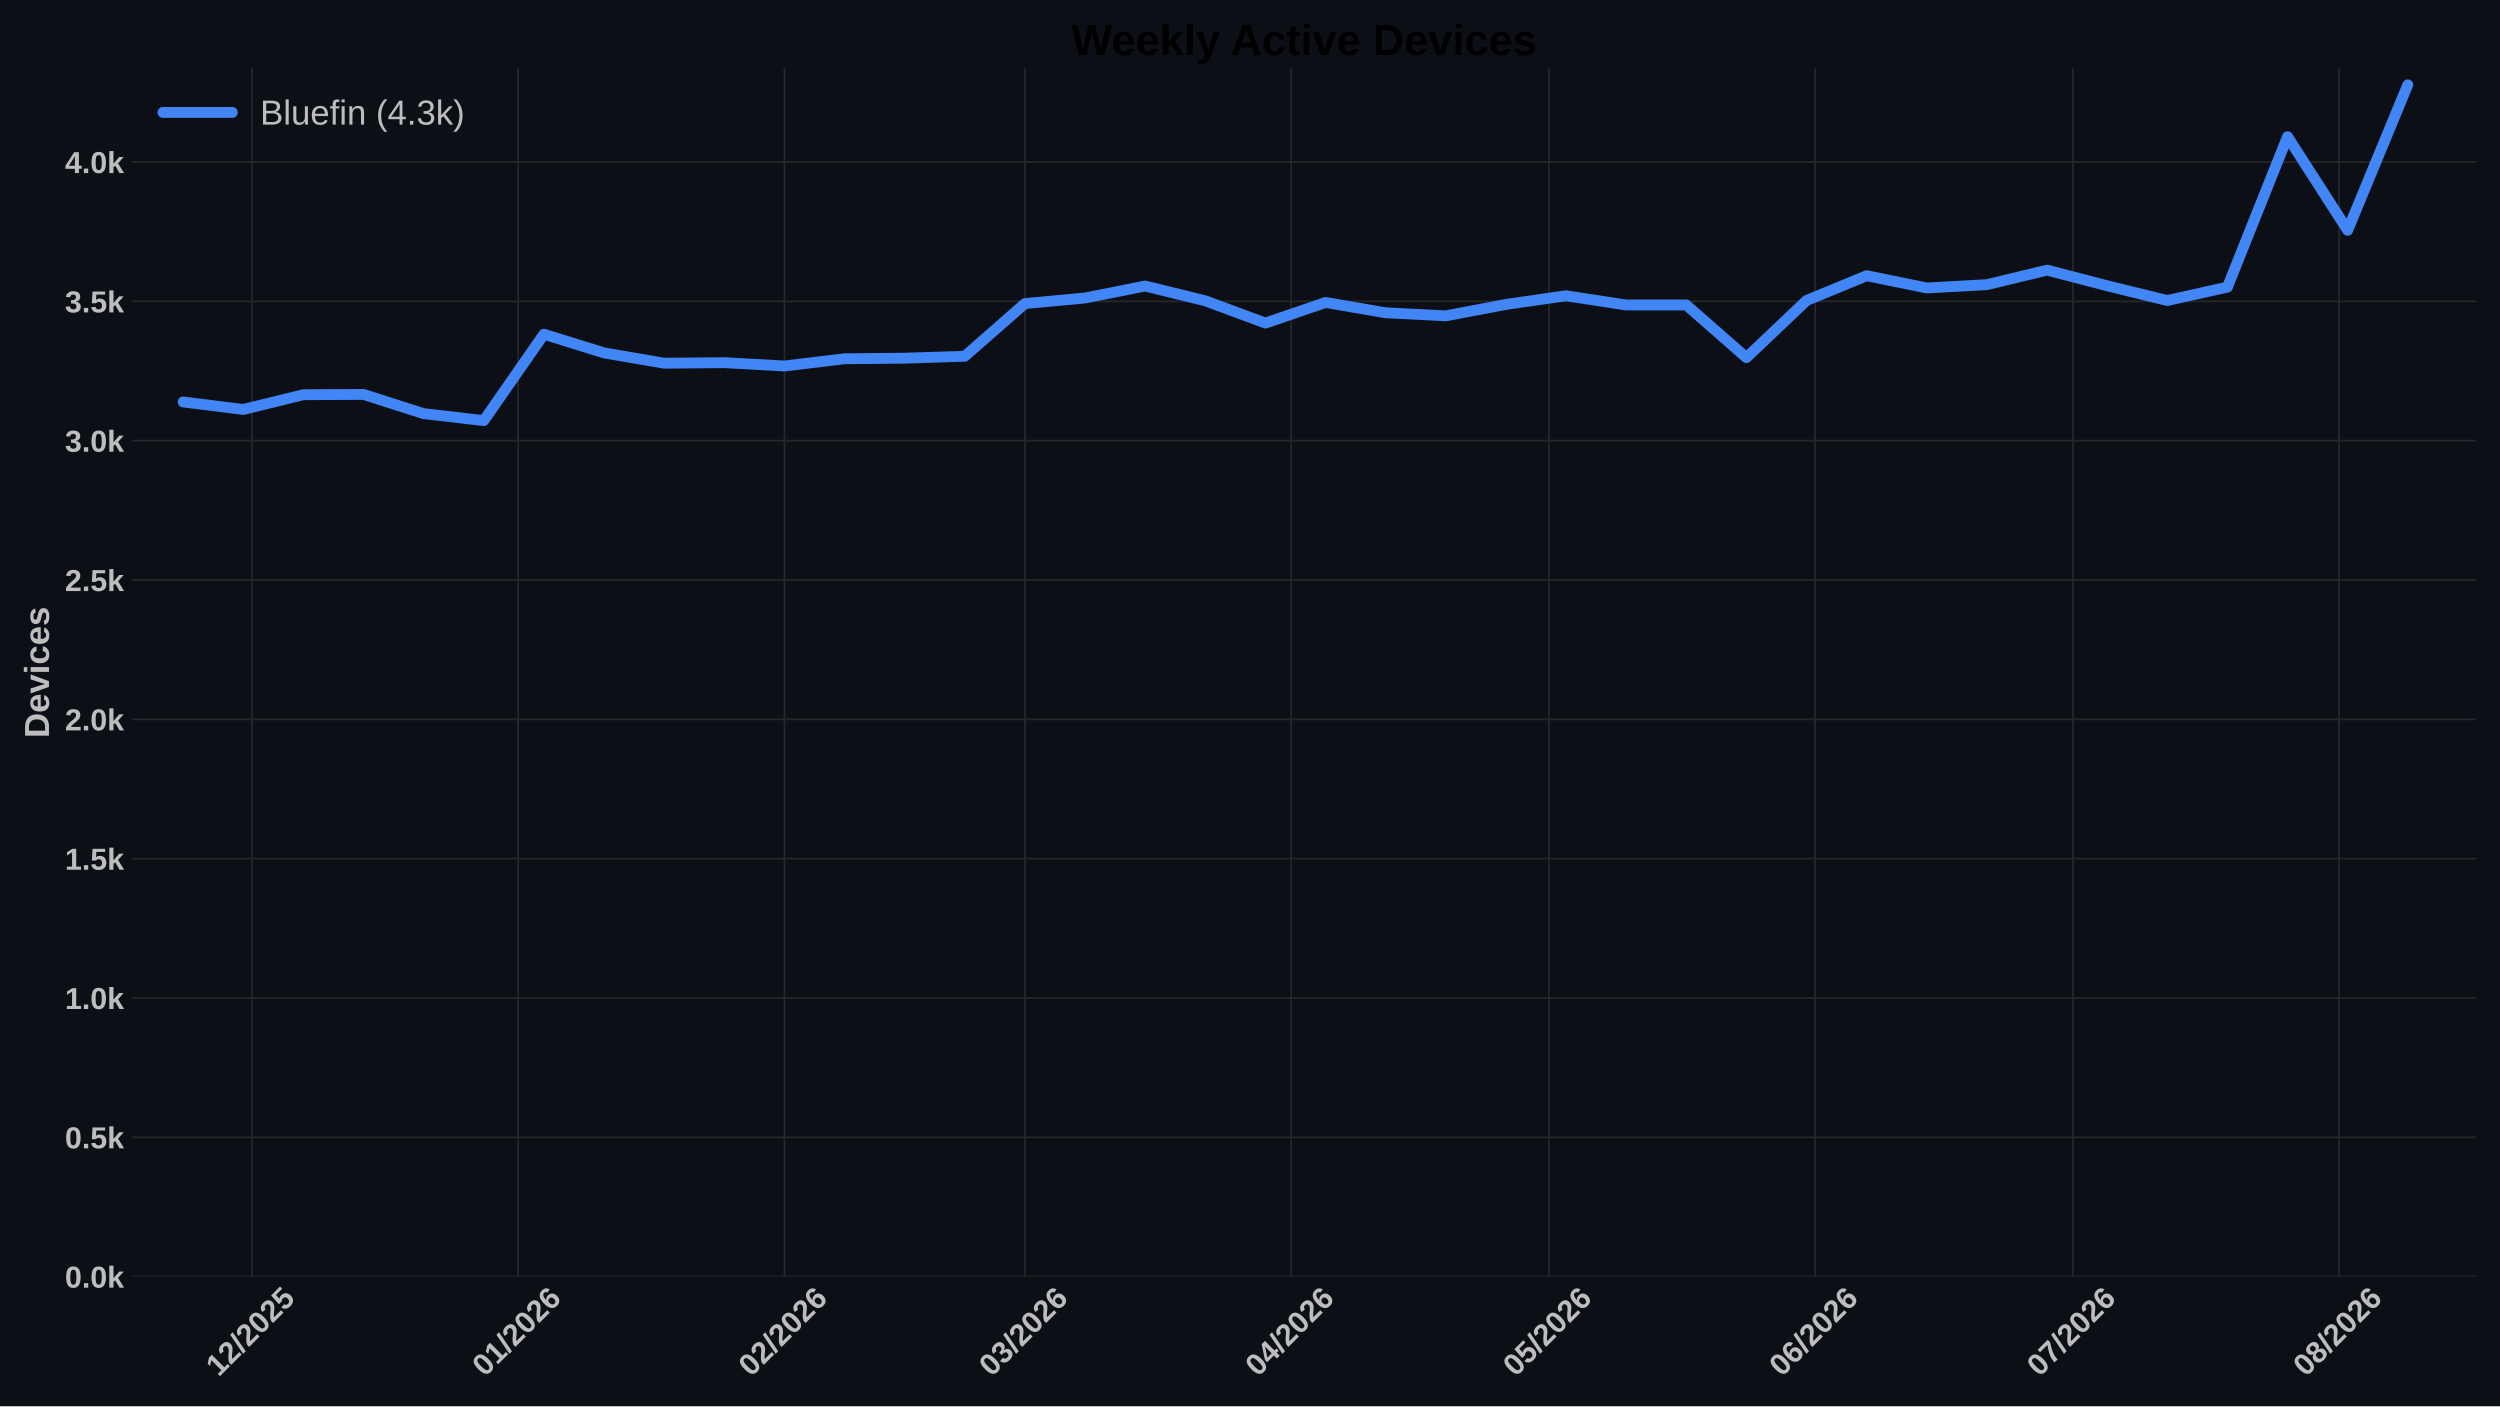
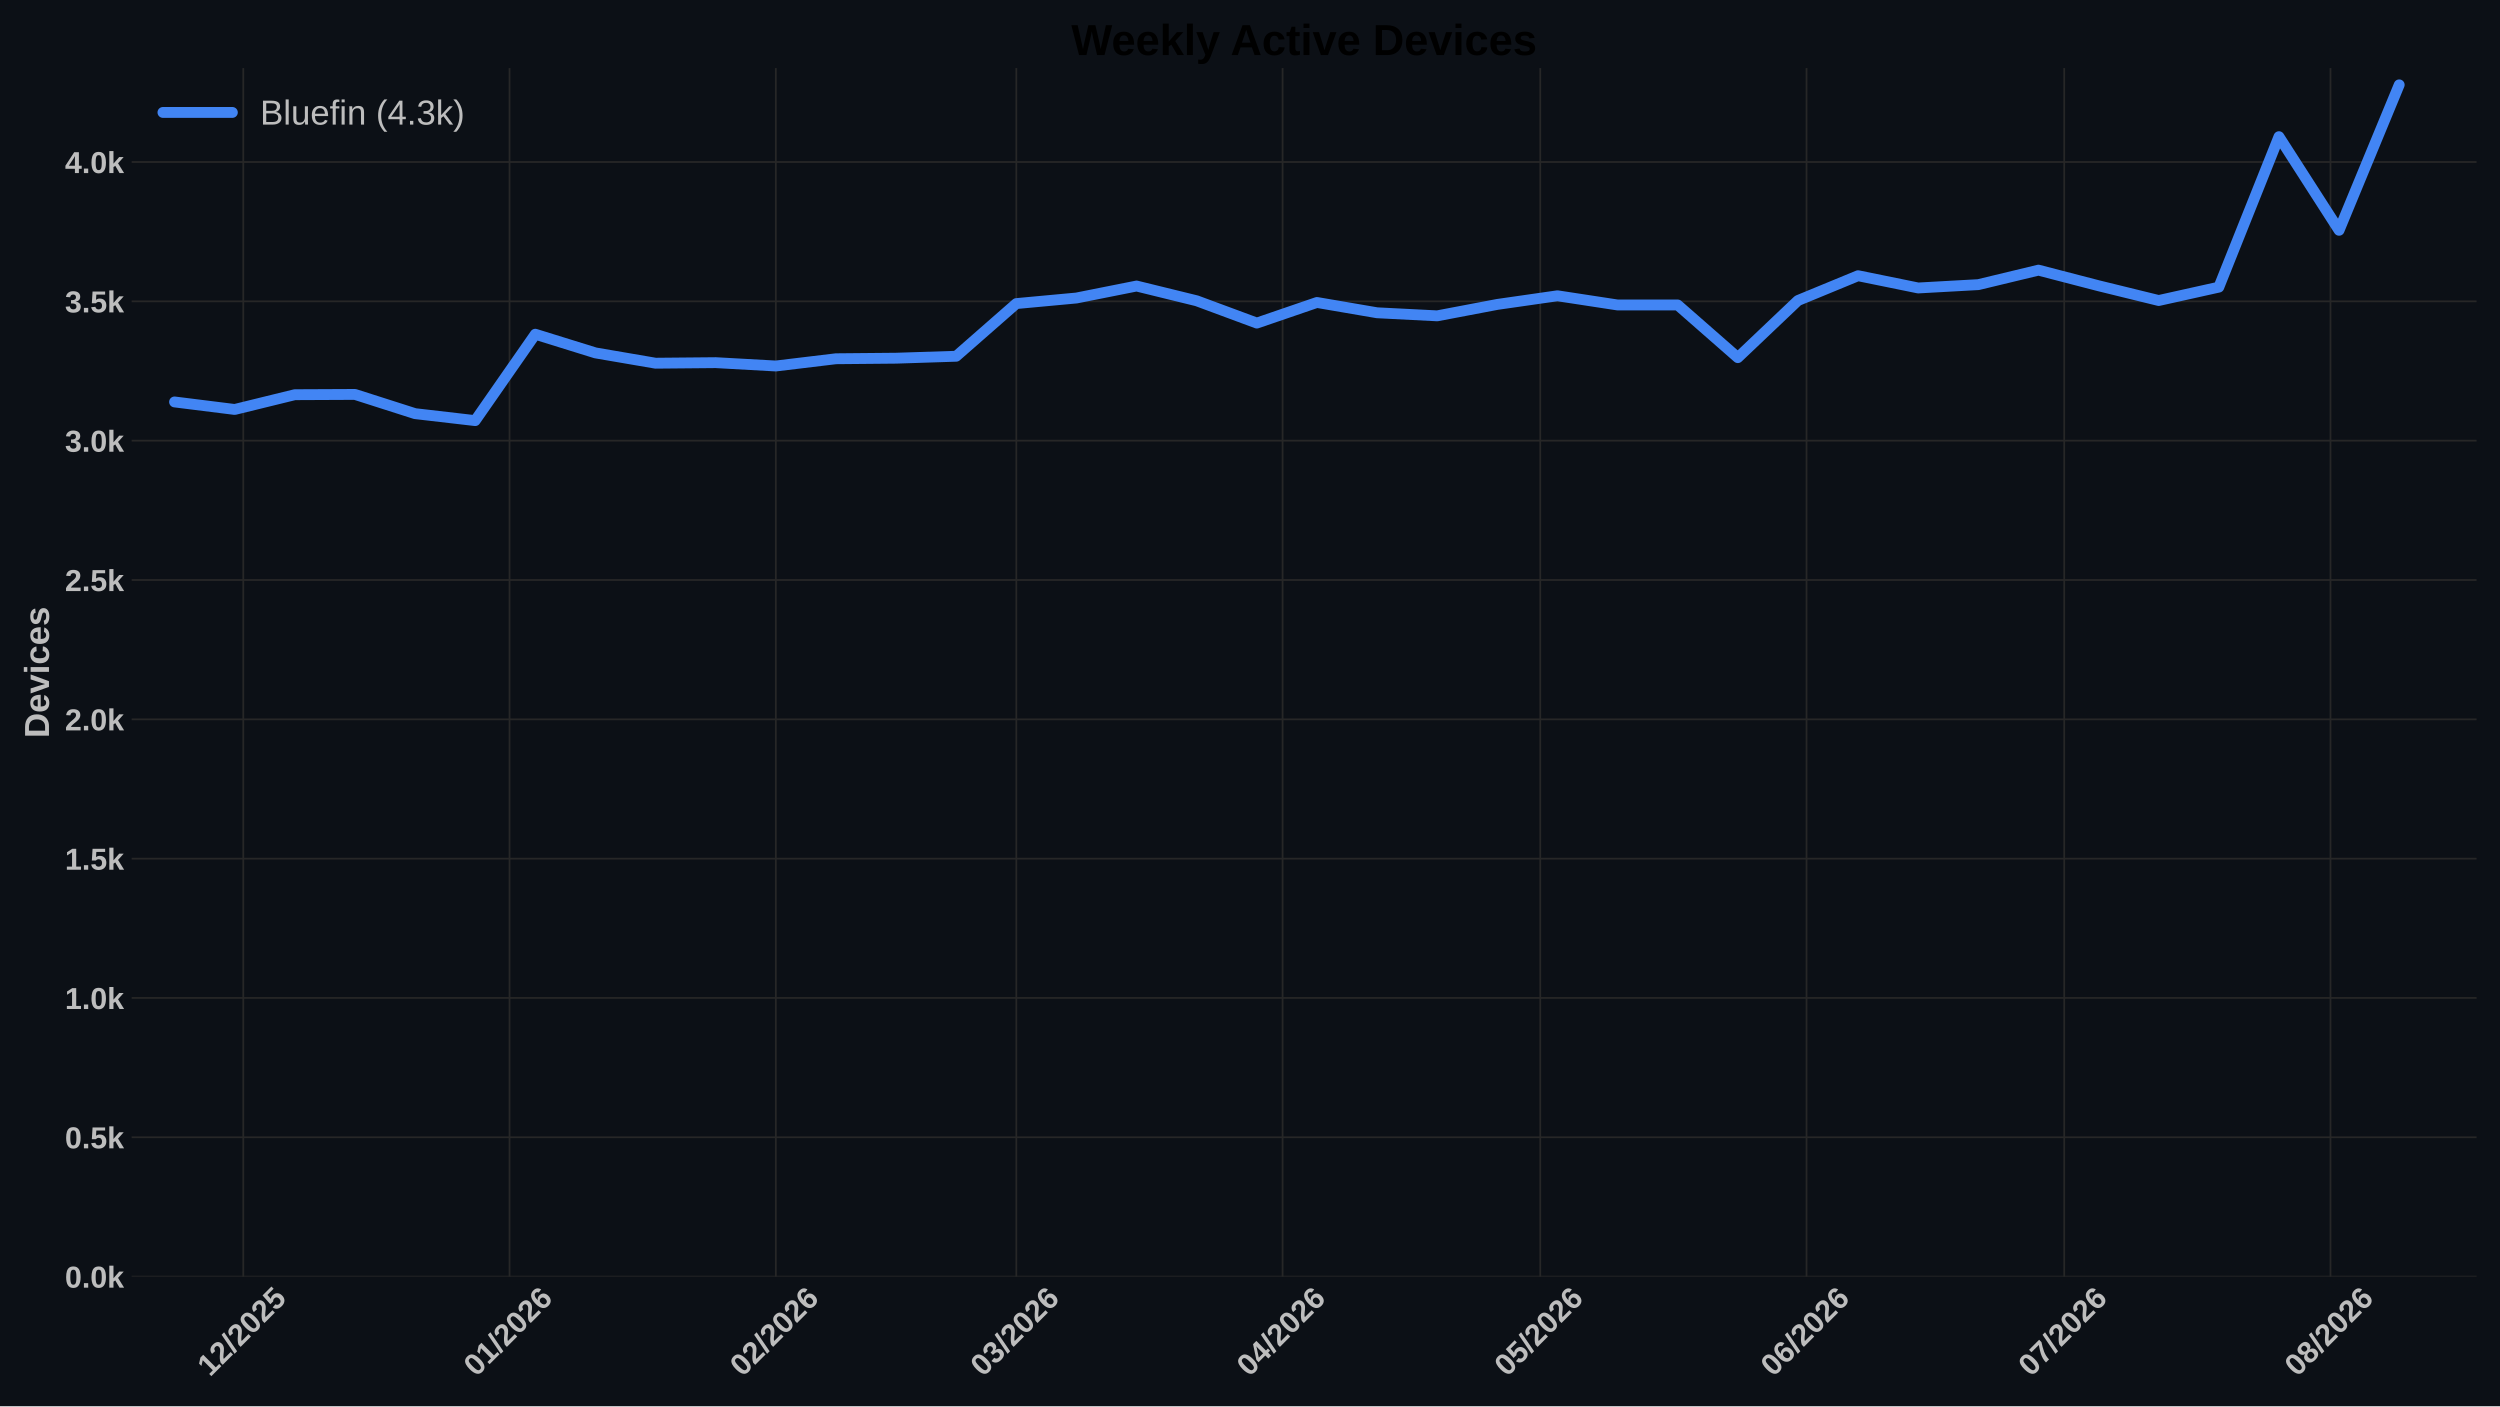
<svg xmlns="http://www.w3.org/2000/svg" xmlns:xlink="http://www.w3.org/1999/xlink" width="1152pt" height="648pt" viewBox="0 0 1152 648" version="1.1">
  <defs>
    <style type="text/css">*{stroke-linejoin: round; stroke-linecap: butt}</style>
  </defs>
  <g id="figure_1">
    <g id="patch_1">
      <path d="M 0 648  L 1152 648  L 1152 0  L 0 0  z " style="fill: #0c1016" />
    </g>
    <g id="axes_1">
      <g id="patch_2">
        <path d="M 60.676 588.262  L 1141.2 588.262  L 1141.2 31.361  L 60.676 31.361  z " style="fill: #0c1016" />
      </g>
      <g id="matplotlib.axis_1">
        <g id="xtick_1">
          <g id="line2d_1">
-             <path d="M 116.061 588.262  L 116.061 31.361  " clip-path="url(#p7fddb949e4)" style="fill: none; stroke: #272727; stroke-width: 0.8; stroke-linecap: round" />
+             <path d="M 112.103 588.262  L 112.103 31.361  " clip-path="url(#p2f648b5966)" style="fill: none; stroke: #272727; stroke-width: 0.8; stroke-linecap: round" />
          </g>
          <g id="line2d_2" />
          <g id="text_1">
-             <g style="fill: #bdbdbd" transform="translate(100.7324 634.7498) rotate(-45) scale(0.14 -0.14)">
+             <g style="fill: #bdbdbd" transform="translate(96.77475 634.7498) rotate(-45) scale(0.14 -0.14)">
              <defs>
                <path id="LiberationSans-Bold-14" d="M 403 0  L 403 653  L 1494 653  L 1494 3656  L 438 2997  L 438 3688  L 1541 4403  L 2372 4403  L 2372 653  L 3381 653  L 3381 0  L 403 0  z " transform="scale(0.015625)" />
                <path id="LiberationSans-Bold-15" d="M 222 0  L 222 609  Q 394 988 711 1347  Q 1028 1706 1509 2097  Q 1972 2472 2158 2715  Q 2344 2959 2344 3194  Q 2344 3769 1766 3769  Q 1484 3769 1336 3617  Q 1188 3466 1144 3163  L 259 3213  Q 334 3825 717 4147  Q 1100 4469 1759 4469  Q 2472 4469 2853 4144  Q 3234 3819 3234 3231  Q 3234 2922 3112 2672  Q 2991 2422 2800 2211  Q 2609 2000 2376 1815  Q 2144 1631 1925 1456  Q 1706 1281 1526 1103  Q 1347 925 1259 722  L 3303 722  L 3303 0  L 222 0  z " transform="scale(0.015625)" />
                <path id="LiberationSans-Bold-12" d="M 63 -128  L 972 4638  L 1716 4638  L 822 -128  L 63 -128  z " transform="scale(0.015625)" />
                <path id="LiberationSans-Bold-13" d="M 3297 2203  Q 3297 1088 2914 512  Q 2531 -63 1766 -63  Q 253 -63 253 2203  Q 253 2994 418 3494  Q 584 3994 915 4231  Q 1247 4469 1791 4469  Q 2572 4469 2934 3903  Q 3297 3338 3297 2203  z M 2416 2203  Q 2416 2813 2356 3150  Q 2297 3488 2165 3634  Q 2034 3781 1784 3781  Q 1519 3781 1383 3632  Q 1247 3484 1189 3148  Q 1131 2813 1131 2203  Q 1131 1600 1192 1261  Q 1253 922 1386 775  Q 1519 628 1772 628  Q 2022 628 2158 783  Q 2294 938 2355 1278  Q 2416 1619 2416 2203  z " transform="scale(0.015625)" />
                <path id="LiberationSans-Bold-18" d="M 3381 1466  Q 3381 766 2945 351  Q 2509 -63 1750 -63  Q 1088 -63 689 235  Q 291 534 197 1100  L 1075 1172  Q 1144 891 1319 762  Q 1494 634 1759 634  Q 2088 634 2283 843  Q 2478 1053 2478 1447  Q 2478 1794 2293 2001  Q 2109 2209 1778 2209  Q 1413 2209 1181 1925  L 325 1925  L 478 4403  L 3125 4403  L 3125 3750  L 1275 3750  L 1203 2638  Q 1522 2919 2000 2919  Q 2628 2919 3004 2528  Q 3381 2138 3381 1466  z " transform="scale(0.015625)" />
              </defs>
              <use xlink:href="#LiberationSans-Bold-14" />
              <use xlink:href="#LiberationSans-Bold-15" transform="translate(55.60938 0)" />
              <use xlink:href="#LiberationSans-Bold-12" transform="translate(111.2188 0)" />
              <use xlink:href="#LiberationSans-Bold-15" transform="translate(139 0)" />
              <use xlink:href="#LiberationSans-Bold-13" transform="translate(194.6094 0)" />
              <use xlink:href="#LiberationSans-Bold-15" transform="translate(250.2188 0)" />
              <use xlink:href="#LiberationSans-Bold-18" transform="translate(305.8281 0)" />
            </g>
          </g>
        </g>
        <g id="xtick_2">
          <g id="line2d_3">
-             <path d="M 238.758 588.262  L 238.758 31.361  " clip-path="url(#p7fddb949e4)" style="fill: none; stroke: #272727; stroke-width: 0.8; stroke-linecap: round" />
+             <path d="M 234.8 588.262  L 234.8 31.361  " clip-path="url(#p2f648b5966)" style="fill: none; stroke: #272727; stroke-width: 0.8; stroke-linecap: round" />
          </g>
          <g id="line2d_4" />
          <g id="text_2">
-             <g style="fill: #bdbdbd" transform="translate(223.4293 634.7498) rotate(-45) scale(0.14 -0.14)">
+             <g style="fill: #bdbdbd" transform="translate(219.4717 634.7498) rotate(-45) scale(0.14 -0.14)">
              <defs>
                <path id="LiberationSans-Bold-19" d="M 3328 1441  Q 3328 738 2934 337  Q 2541 -63 1847 -63  Q 1069 -63 651 482  Q 234 1028 234 2100  Q 234 3278 657 3873  Q 1081 4469 1869 4469  Q 2428 4469 2751 4222  Q 3075 3975 3209 3456  L 2381 3341  Q 2263 3775 1850 3775  Q 1497 3775 1295 3422  Q 1094 3069 1094 2350  Q 1234 2584 1484 2709  Q 1734 2834 2050 2834  Q 2641 2834 2984 2459  Q 3328 2084 3328 1441  z M 2447 1416  Q 2447 1791 2273 1989  Q 2100 2188 1797 2188  Q 1506 2188 1331 2002  Q 1156 1816 1156 1509  Q 1156 1125 1339 873  Q 1522 622 1819 622  Q 2116 622 2281 833  Q 2447 1044 2447 1416  z " transform="scale(0.015625)" />
              </defs>
              <use xlink:href="#LiberationSans-Bold-13" />
              <use xlink:href="#LiberationSans-Bold-14" transform="translate(55.60938 0)" />
              <use xlink:href="#LiberationSans-Bold-12" transform="translate(111.2188 0)" />
              <use xlink:href="#LiberationSans-Bold-15" transform="translate(139 0)" />
              <use xlink:href="#LiberationSans-Bold-13" transform="translate(194.6094 0)" />
              <use xlink:href="#LiberationSans-Bold-15" transform="translate(250.2188 0)" />
              <use xlink:href="#LiberationSans-Bold-19" transform="translate(305.8281 0)" />
            </g>
          </g>
        </g>
        <g id="xtick_3">
          <g id="line2d_5">
-             <path d="M 361.455 588.262  L 361.455 31.361  " clip-path="url(#p7fddb949e4)" style="fill: none; stroke: #272727; stroke-width: 0.8; stroke-linecap: round" />
+             <path d="M 357.497 588.262  L 357.497 31.361  " clip-path="url(#p2f648b5966)" style="fill: none; stroke: #272727; stroke-width: 0.8; stroke-linecap: round" />
          </g>
          <g id="line2d_6" />
          <g id="text_3">
-             <g style="fill: #bdbdbd" transform="translate(346.1262 634.7498) rotate(-45) scale(0.14 -0.14)">
+             <g style="fill: #bdbdbd" transform="translate(342.1686 634.7498) rotate(-45) scale(0.14 -0.14)">
              <use xlink:href="#LiberationSans-Bold-13" />
              <use xlink:href="#LiberationSans-Bold-15" transform="translate(55.60938 0)" />
              <use xlink:href="#LiberationSans-Bold-12" transform="translate(111.2188 0)" />
              <use xlink:href="#LiberationSans-Bold-15" transform="translate(139 0)" />
              <use xlink:href="#LiberationSans-Bold-13" transform="translate(194.6094 0)" />
              <use xlink:href="#LiberationSans-Bold-15" transform="translate(250.2188 0)" />
              <use xlink:href="#LiberationSans-Bold-19" transform="translate(305.8281 0)" />
            </g>
          </g>
        </g>
        <g id="xtick_4">
          <g id="line2d_7">
-             <path d="M 472.278 588.262  L 472.278 31.361  " clip-path="url(#p7fddb949e4)" style="fill: none; stroke: #272727; stroke-width: 0.8; stroke-linecap: round" />
+             <path d="M 468.32 588.262  L 468.32 31.361  " clip-path="url(#p2f648b5966)" style="fill: none; stroke: #272727; stroke-width: 0.8; stroke-linecap: round" />
          </g>
          <g id="line2d_8" />
          <g id="text_4">
-             <g style="fill: #bdbdbd" transform="translate(456.9492 634.7498) rotate(-45) scale(0.14 -0.14)">
+             <g style="fill: #bdbdbd" transform="translate(452.9916 634.7498) rotate(-45) scale(0.14 -0.14)">
              <defs>
                <path id="LiberationSans-Bold-16" d="M 3328 1222  Q 3328 603 2922 265  Q 2516 -72 1766 -72  Q 1056 -72 637 254  Q 219 581 147 1197  L 1041 1275  Q 1125 641 1763 641  Q 2078 641 2253 797  Q 2428 953 2428 1275  Q 2428 1569 2215 1725  Q 2003 1881 1584 1881  L 1278 1881  L 1278 2591  L 1566 2591  Q 1944 2591 2134 2745  Q 2325 2900 2325 3188  Q 2325 3459 2173 3614  Q 2022 3769 1731 3769  Q 1459 3769 1292 3619  Q 1125 3469 1100 3194  L 222 3256  Q 291 3825 694 4147  Q 1097 4469 1747 4469  Q 2438 4469 2827 4158  Q 3216 3847 3216 3297  Q 3216 2884 2973 2618  Q 2731 2353 2275 2266  L 2275 2253  Q 2781 2194 3054 1920  Q 3328 1647 3328 1222  z " transform="scale(0.015625)" />
              </defs>
              <use xlink:href="#LiberationSans-Bold-13" />
              <use xlink:href="#LiberationSans-Bold-16" transform="translate(55.60938 0)" />
              <use xlink:href="#LiberationSans-Bold-12" transform="translate(111.2188 0)" />
              <use xlink:href="#LiberationSans-Bold-15" transform="translate(139 0)" />
              <use xlink:href="#LiberationSans-Bold-13" transform="translate(194.6094 0)" />
              <use xlink:href="#LiberationSans-Bold-15" transform="translate(250.2188 0)" />
              <use xlink:href="#LiberationSans-Bold-19" transform="translate(305.8281 0)" />
            </g>
          </g>
        </g>
        <g id="xtick_5">
          <g id="line2d_9">
-             <path d="M 594.975 588.262  L 594.975 31.361  " clip-path="url(#p7fddb949e4)" style="fill: none; stroke: #272727; stroke-width: 0.8; stroke-linecap: round" />
+             <path d="M 591.017 588.262  L 591.017 31.361  " clip-path="url(#p2f648b5966)" style="fill: none; stroke: #272727; stroke-width: 0.8; stroke-linecap: round" />
          </g>
          <g id="line2d_10" />
          <g id="text_5">
-             <g style="fill: #bdbdbd" transform="translate(579.6462 634.7498) rotate(-45) scale(0.14 -0.14)">
+             <g style="fill: #bdbdbd" transform="translate(575.6885 634.7498) rotate(-45) scale(0.14 -0.14)">
              <defs>
                <path id="LiberationSans-Bold-17" d="M 2938 897  L 2938 0  L 2100 0  L 2100 897  L 97 897  L 97 1556  L 1956 4403  L 2938 4403  L 2938 1550  L 3525 1550  L 3525 897  L 2938 897  z M 2100 2991  Q 2100 3159 2111 3356  Q 2122 3553 2128 3609  Q 2047 3434 1834 3103  L 813 1550  L 2100 1550  L 2100 2991  z " transform="scale(0.015625)" />
              </defs>
              <use xlink:href="#LiberationSans-Bold-13" />
              <use xlink:href="#LiberationSans-Bold-17" transform="translate(55.60938 0)" />
              <use xlink:href="#LiberationSans-Bold-12" transform="translate(111.2188 0)" />
              <use xlink:href="#LiberationSans-Bold-15" transform="translate(139 0)" />
              <use xlink:href="#LiberationSans-Bold-13" transform="translate(194.6094 0)" />
              <use xlink:href="#LiberationSans-Bold-15" transform="translate(250.2188 0)" />
              <use xlink:href="#LiberationSans-Bold-19" transform="translate(305.8281 0)" />
            </g>
          </g>
        </g>
        <g id="xtick_6">
          <g id="line2d_11">
-             <path d="M 713.713 588.262  L 713.713 31.361  " clip-path="url(#p7fddb949e4)" style="fill: none; stroke: #272727; stroke-width: 0.8; stroke-linecap: round" />
+             <path d="M 709.756 588.262  L 709.756 31.361  " clip-path="url(#p2f648b5966)" style="fill: none; stroke: #272727; stroke-width: 0.8; stroke-linecap: round" />
          </g>
          <g id="line2d_12" />
          <g id="text_6">
-             <g style="fill: #bdbdbd" transform="translate(698.3851 634.7498) rotate(-45) scale(0.14 -0.14)">
+             <g style="fill: #bdbdbd" transform="translate(694.4274 634.7498) rotate(-45) scale(0.14 -0.14)">
              <use xlink:href="#LiberationSans-Bold-13" />
              <use xlink:href="#LiberationSans-Bold-18" transform="translate(55.60938 0)" />
              <use xlink:href="#LiberationSans-Bold-12" transform="translate(111.2188 0)" />
              <use xlink:href="#LiberationSans-Bold-15" transform="translate(139 0)" />
              <use xlink:href="#LiberationSans-Bold-13" transform="translate(194.6094 0)" />
              <use xlink:href="#LiberationSans-Bold-15" transform="translate(250.2188 0)" />
              <use xlink:href="#LiberationSans-Bold-19" transform="translate(305.8281 0)" />
            </g>
          </g>
        </g>
        <g id="xtick_7">
          <g id="line2d_13">
-             <path d="M 836.41 588.262  L 836.41 31.361  " clip-path="url(#p7fddb949e4)" style="fill: none; stroke: #272727; stroke-width: 0.8; stroke-linecap: round" />
+             <path d="M 832.453 588.262  L 832.453 31.361  " clip-path="url(#p2f648b5966)" style="fill: none; stroke: #272727; stroke-width: 0.8; stroke-linecap: round" />
          </g>
          <g id="line2d_14" />
          <g id="text_7">
-             <g style="fill: #bdbdbd" transform="translate(821.082 634.7498) rotate(-45) scale(0.14 -0.14)">
+             <g style="fill: #bdbdbd" transform="translate(817.1243 634.7498) rotate(-45) scale(0.14 -0.14)">
              <use xlink:href="#LiberationSans-Bold-13" />
              <use xlink:href="#LiberationSans-Bold-19" transform="translate(55.60938 0)" />
              <use xlink:href="#LiberationSans-Bold-12" transform="translate(111.2188 0)" />
              <use xlink:href="#LiberationSans-Bold-15" transform="translate(139 0)" />
              <use xlink:href="#LiberationSans-Bold-13" transform="translate(194.6094 0)" />
              <use xlink:href="#LiberationSans-Bold-15" transform="translate(250.2188 0)" />
              <use xlink:href="#LiberationSans-Bold-19" transform="translate(305.8281 0)" />
            </g>
          </g>
        </g>
        <g id="xtick_8">
          <g id="line2d_15">
-             <path d="M 955.149 588.262  L 955.149 31.361  " clip-path="url(#p7fddb949e4)" style="fill: none; stroke: #272727; stroke-width: 0.8; stroke-linecap: round" />
+             <path d="M 951.192 588.262  L 951.192 31.361  " clip-path="url(#p2f648b5966)" style="fill: none; stroke: #272727; stroke-width: 0.8; stroke-linecap: round" />
          </g>
          <g id="line2d_16" />
          <g id="text_8">
-             <g style="fill: #bdbdbd" transform="translate(939.8209 634.7498) rotate(-45) scale(0.14 -0.14)">
+             <g style="fill: #bdbdbd" transform="translate(935.8633 634.7498) rotate(-45) scale(0.14 -0.14)">
              <defs>
                <path id="LiberationSans-Bold-1a" d="M 3278 3706  Q 2981 3238 2717 2797  Q 2453 2356 2256 1911  Q 2059 1466 1945 995  Q 1831 525 1831 0  L 916 0  Q 916 550 1059 1064  Q 1203 1578 1475 2111  Q 1747 2644 2463 3681  L 275 3681  L 275 4403  L 3278 4403  L 3278 3706  z " transform="scale(0.015625)" />
              </defs>
              <use xlink:href="#LiberationSans-Bold-13" />
              <use xlink:href="#LiberationSans-Bold-1a" transform="translate(55.60938 0)" />
              <use xlink:href="#LiberationSans-Bold-12" transform="translate(111.2188 0)" />
              <use xlink:href="#LiberationSans-Bold-15" transform="translate(139 0)" />
              <use xlink:href="#LiberationSans-Bold-13" transform="translate(194.6094 0)" />
              <use xlink:href="#LiberationSans-Bold-15" transform="translate(250.2188 0)" />
              <use xlink:href="#LiberationSans-Bold-19" transform="translate(305.8281 0)" />
            </g>
          </g>
        </g>
        <g id="xtick_9">
          <g id="line2d_17">
-             <path d="M 1077.846 588.262  L 1077.846 31.361  " clip-path="url(#p7fddb949e4)" style="fill: none; stroke: #272727; stroke-width: 0.8; stroke-linecap: round" />
+             <path d="M 1073.889 588.262  L 1073.889 31.361  " clip-path="url(#p2f648b5966)" style="fill: none; stroke: #272727; stroke-width: 0.8; stroke-linecap: round" />
          </g>
          <g id="line2d_18" />
          <g id="text_9">
-             <g style="fill: #bdbdbd" transform="translate(1062.518 634.7498) rotate(-45) scale(0.14 -0.14)">
+             <g style="fill: #bdbdbd" transform="translate(1058.56 634.7498) rotate(-45) scale(0.14 -0.14)">
              <defs>
                <path id="LiberationSans-Bold-1b" d="M 3363 1241  Q 3363 622 2953 279  Q 2544 -63 1784 -63  Q 1031 -63 617 278  Q 203 619 203 1234  Q 203 1656 447 1945  Q 691 2234 1100 2303  L 1100 2316  Q 744 2394 525 2669  Q 306 2944 306 3303  Q 306 3844 689 4156  Q 1072 4469 1772 4469  Q 2488 4469 2870 4164  Q 3253 3859 3253 3297  Q 3253 2938 3036 2666  Q 2819 2394 2453 2322  L 2453 2309  Q 2878 2241 3120 1961  Q 3363 1681 3363 1241  z M 2350 3250  Q 2350 3563 2206 3708  Q 2063 3853 1772 3853  Q 1203 3853 1203 3250  Q 1203 2619 1778 2619  Q 2066 2619 2208 2766  Q 2350 2913 2350 3250  z M 2453 1313  Q 2453 2003 1766 2003  Q 1447 2003 1276 1822  Q 1106 1641 1106 1300  Q 1106 913 1275 734  Q 1444 556 1791 556  Q 2131 556 2292 734  Q 2453 913 2453 1313  z " transform="scale(0.015625)" />
              </defs>
              <use xlink:href="#LiberationSans-Bold-13" />
              <use xlink:href="#LiberationSans-Bold-1b" transform="translate(55.60938 0)" />
              <use xlink:href="#LiberationSans-Bold-12" transform="translate(111.2188 0)" />
              <use xlink:href="#LiberationSans-Bold-15" transform="translate(139 0)" />
              <use xlink:href="#LiberationSans-Bold-13" transform="translate(194.6094 0)" />
              <use xlink:href="#LiberationSans-Bold-15" transform="translate(250.2188 0)" />
              <use xlink:href="#LiberationSans-Bold-19" transform="translate(305.8281 0)" />
            </g>
          </g>
        </g>
      </g>
      <g id="matplotlib.axis_2">
        <g id="ytick_1">
          <g id="line2d_19">
-             <path d="M 60.676 588.262  L 1141.2 588.262  " clip-path="url(#p7fddb949e4)" style="fill: none; stroke: #272727; stroke-width: 0.8; stroke-linecap: round" />
+             <path d="M 60.676 588.262  L 1141.2 588.262  " clip-path="url(#p2f648b5966)" style="fill: none; stroke: #272727; stroke-width: 0.8; stroke-linecap: round" />
          </g>
          <g id="line2d_20" />
          <g id="text_10">
            <g style="fill: #bdbdbd" transform="translate(29.93031 593.3584) scale(0.14 -0.14)">
              <defs>
                <path id="LiberationSans-Bold-11" d="M 434 0  L 434 953  L 1338 953  L 1338 0  L 434 0  z " transform="scale(0.015625)" />
                <path id="LiberationSans-Bold-4e" d="M 2606 0  L 1703 1531  L 1325 1269  L 1325 0  L 447 0  L 447 4638  L 1325 4638  L 1325 1981  L 2531 3381  L 3475 3381  L 2288 2063  L 3566 0  L 2606 0  z " transform="scale(0.015625)" />
              </defs>
              <use xlink:href="#LiberationSans-Bold-13" />
              <use xlink:href="#LiberationSans-Bold-11" transform="translate(55.60938 0)" />
              <use xlink:href="#LiberationSans-Bold-13" transform="translate(83.39062 0)" />
              <use xlink:href="#LiberationSans-Bold-4e" transform="translate(139 0)" />
            </g>
          </g>
        </g>
        <g id="ytick_2">
          <g id="line2d_21">
-             <path d="M 60.676 524.062  L 1141.2 524.062  " clip-path="url(#p7fddb949e4)" style="fill: none; stroke: #272727; stroke-width: 0.8; stroke-linecap: round" />
+             <path d="M 60.676 524.062  L 1141.2 524.062  " clip-path="url(#p2f648b5966)" style="fill: none; stroke: #272727; stroke-width: 0.8; stroke-linecap: round" />
          </g>
          <g id="line2d_22" />
          <g id="text_11">
            <g style="fill: #bdbdbd" transform="translate(29.93031 529.1586) scale(0.14 -0.14)">
              <use xlink:href="#LiberationSans-Bold-13" />
              <use xlink:href="#LiberationSans-Bold-11" transform="translate(55.60938 0)" />
              <use xlink:href="#LiberationSans-Bold-18" transform="translate(83.39062 0)" />
              <use xlink:href="#LiberationSans-Bold-4e" transform="translate(139 0)" />
            </g>
          </g>
        </g>
        <g id="ytick_3">
          <g id="line2d_23">
-             <path d="M 60.676 459.863  L 1141.2 459.863  " clip-path="url(#p7fddb949e4)" style="fill: none; stroke: #272727; stroke-width: 0.8; stroke-linecap: round" />
+             <path d="M 60.676 459.863  L 1141.2 459.863  " clip-path="url(#p2f648b5966)" style="fill: none; stroke: #272727; stroke-width: 0.8; stroke-linecap: round" />
          </g>
          <g id="line2d_24" />
          <g id="text_12">
            <g style="fill: #bdbdbd" transform="translate(29.93031 464.9587) scale(0.14 -0.14)">
              <use xlink:href="#LiberationSans-Bold-14" />
              <use xlink:href="#LiberationSans-Bold-11" transform="translate(55.60938 0)" />
              <use xlink:href="#LiberationSans-Bold-13" transform="translate(83.39062 0)" />
              <use xlink:href="#LiberationSans-Bold-4e" transform="translate(139 0)" />
            </g>
          </g>
        </g>
        <g id="ytick_4">
          <g id="line2d_25">
-             <path d="M 60.676 395.663  L 1141.2 395.663  " clip-path="url(#p7fddb949e4)" style="fill: none; stroke: #272727; stroke-width: 0.8; stroke-linecap: round" />
+             <path d="M 60.676 395.663  L 1141.2 395.663  " clip-path="url(#p2f648b5966)" style="fill: none; stroke: #272727; stroke-width: 0.8; stroke-linecap: round" />
          </g>
          <g id="line2d_26" />
          <g id="text_13">
            <g style="fill: #bdbdbd" transform="translate(29.93031 400.7589) scale(0.14 -0.14)">
              <use xlink:href="#LiberationSans-Bold-14" />
              <use xlink:href="#LiberationSans-Bold-11" transform="translate(55.60938 0)" />
              <use xlink:href="#LiberationSans-Bold-18" transform="translate(83.39062 0)" />
              <use xlink:href="#LiberationSans-Bold-4e" transform="translate(139 0)" />
            </g>
          </g>
        </g>
        <g id="ytick_5">
          <g id="line2d_27">
-             <path d="M 60.676 331.463  L 1141.2 331.463  " clip-path="url(#p7fddb949e4)" style="fill: none; stroke: #272727; stroke-width: 0.8; stroke-linecap: round" />
+             <path d="M 60.676 331.463  L 1141.2 331.463  " clip-path="url(#p2f648b5966)" style="fill: none; stroke: #272727; stroke-width: 0.8; stroke-linecap: round" />
          </g>
          <g id="line2d_28" />
          <g id="text_14">
            <g style="fill: #bdbdbd" transform="translate(29.93031 336.559) scale(0.14 -0.14)">
              <use xlink:href="#LiberationSans-Bold-15" />
              <use xlink:href="#LiberationSans-Bold-11" transform="translate(55.60938 0)" />
              <use xlink:href="#LiberationSans-Bold-13" transform="translate(83.39062 0)" />
              <use xlink:href="#LiberationSans-Bold-4e" transform="translate(139 0)" />
            </g>
          </g>
        </g>
        <g id="ytick_6">
          <g id="line2d_29">
-             <path d="M 60.676 267.263  L 1141.2 267.263  " clip-path="url(#p7fddb949e4)" style="fill: none; stroke: #272727; stroke-width: 0.8; stroke-linecap: round" />
+             <path d="M 60.676 267.263  L 1141.2 267.263  " clip-path="url(#p2f648b5966)" style="fill: none; stroke: #272727; stroke-width: 0.8; stroke-linecap: round" />
          </g>
          <g id="line2d_30" />
          <g id="text_15">
            <g style="fill: #bdbdbd" transform="translate(29.93031 272.3591) scale(0.14 -0.14)">
              <use xlink:href="#LiberationSans-Bold-15" />
              <use xlink:href="#LiberationSans-Bold-11" transform="translate(55.60938 0)" />
              <use xlink:href="#LiberationSans-Bold-18" transform="translate(83.39062 0)" />
              <use xlink:href="#LiberationSans-Bold-4e" transform="translate(139 0)" />
            </g>
          </g>
        </g>
        <g id="ytick_7">
          <g id="line2d_31">
-             <path d="M 60.676 203.063  L 1141.2 203.063  " clip-path="url(#p7fddb949e4)" style="fill: none; stroke: #272727; stroke-width: 0.8; stroke-linecap: round" />
+             <path d="M 60.676 203.063  L 1141.2 203.063  " clip-path="url(#p2f648b5966)" style="fill: none; stroke: #272727; stroke-width: 0.8; stroke-linecap: round" />
          </g>
          <g id="line2d_32" />
          <g id="text_16" style="fill: #bdbdbd">
            <g style="fill: #bdbdbd" transform="translate(29.93031 208.1593) scale(0.14 -0.14)">
              <use xlink:href="#LiberationSans-Bold-16" />
              <use xlink:href="#LiberationSans-Bold-11" transform="translate(55.60938 0)" />
              <use xlink:href="#LiberationSans-Bold-13" transform="translate(83.39062 0)" />
              <use xlink:href="#LiberationSans-Bold-4e" transform="translate(139 0)" />
            </g>
          </g>
        </g>
        <g id="ytick_8">
          <g id="line2d_33">
-             <path d="M 60.676 138.863  L 1141.2 138.863  " clip-path="url(#p7fddb949e4)" style="fill: none; stroke: #272727; stroke-width: 0.8; stroke-linecap: round" />
+             <path d="M 60.676 138.863  L 1141.2 138.863  " clip-path="url(#p2f648b5966)" style="fill: none; stroke: #272727; stroke-width: 0.8; stroke-linecap: round" />
          </g>
          <g id="line2d_34" />
          <g id="text_17">
            <g style="fill: #bdbdbd" transform="translate(29.93031 143.9594) scale(0.14 -0.14)">
              <use xlink:href="#LiberationSans-Bold-16" />
              <use xlink:href="#LiberationSans-Bold-11" transform="translate(55.60938 0)" />
              <use xlink:href="#LiberationSans-Bold-18" transform="translate(83.39062 0)" />
              <use xlink:href="#LiberationSans-Bold-4e" transform="translate(139 0)" />
            </g>
          </g>
        </g>
        <g id="ytick_9">
          <g id="line2d_35">
-             <path d="M 60.676 74.663  L 1141.2 74.663  " clip-path="url(#p7fddb949e4)" style="fill: none; stroke: #272727; stroke-width: 0.8; stroke-linecap: round" />
+             <path d="M 60.676 74.663  L 1141.2 74.663  " clip-path="url(#p2f648b5966)" style="fill: none; stroke: #272727; stroke-width: 0.8; stroke-linecap: round" />
          </g>
          <g id="line2d_36" />
          <g id="text_18">
            <g style="fill: #bdbdbd" transform="translate(29.93031 79.75955) scale(0.14 -0.14)">
              <use xlink:href="#LiberationSans-Bold-17" />
              <use xlink:href="#LiberationSans-Bold-11" transform="translate(55.60938 0)" />
              <use xlink:href="#LiberationSans-Bold-13" transform="translate(83.39062 0)" />
              <use xlink:href="#LiberationSans-Bold-4e" transform="translate(139 0)" />
            </g>
          </g>
        </g>
        <g id="text_19">
          <g style="fill: #bdbdbd" transform="translate(22.56312 340.0552) rotate(-90) scale(0.16 -0.16)">
            <defs>
              <path id="LiberationSans-Bold-27" d="M 4353 2234  Q 4353 1553 4086 1045  Q 3819 538 3330 269  Q 2841 0 2209 0  L 428 0  L 428 4403  L 2022 4403  Q 3134 4403 3743 3842  Q 4353 3281 4353 2234  z M 3425 2234  Q 3425 2944 3056 3317  Q 2688 3691 2003 3691  L 1350 3691  L 1350 713  L 2131 713  Q 2725 713 3075 1122  Q 3425 1531 3425 2234  z " transform="scale(0.015625)" />
              <path id="LiberationSans-Bold-48" d="M 1831 -63  Q 1069 -63 659 389  Q 250 841 250 1706  Q 250 2544 665 2994  Q 1081 3444 1844 3444  Q 2572 3444 2956 2961  Q 3341 2478 3341 1547  L 3341 1522  L 1172 1522  Q 1172 1028 1355 776  Q 1538 525 1875 525  Q 2341 525 2463 928  L 3291 856  Q 2931 -63 1831 -63  z M 1831 2891  Q 1522 2891 1355 2675  Q 1188 2459 1178 2072  L 2491 2072  Q 2466 2481 2294 2686  Q 2122 2891 1831 2891  z " transform="scale(0.015625)" />
              <path id="LiberationSans-Bold-59" d="M 2284 0  L 1234 0  L 25 3381  L 953 3381  L 1544 1491  Q 1591 1334 1766 709  Q 1797 838 1894 1159  Q 1991 1481 2613 3381  L 3531 3381  L 2284 0  z " transform="scale(0.015625)" />
              <path id="LiberationSans-Bold-4c" d="M 447 3991  L 447 4638  L 1325 4638  L 1325 3991  L 447 3991  z M 447 0  L 447 3381  L 1325 3381  L 1325 0  L 447 0  z " transform="scale(0.015625)" />
              <path id="LiberationSans-Bold-46" d="M 1856 -63  Q 1088 -63 669 395  Q 250 853 250 1672  Q 250 2509 672 2976  Q 1094 3444 1869 3444  Q 2466 3444 2856 3144  Q 3247 2844 3347 2316  L 2463 2272  Q 2425 2531 2275 2686  Q 2125 2841 1850 2841  Q 1172 2841 1172 1706  Q 1172 538 1863 538  Q 2113 538 2281 695  Q 2450 853 2491 1166  L 3372 1125  Q 3325 778 3123 506  Q 2922 234 2594 85  Q 2266 -63 1856 -63  z " transform="scale(0.015625)" />
              <path id="LiberationSans-Bold-56" d="M 3297 988  Q 3297 497 2895 217  Q 2494 -63 1784 -63  Q 1088 -63 717 157  Q 347 378 225 844  L 997 959  Q 1063 719 1223 619  Q 1384 519 1784 519  Q 2153 519 2322 612  Q 2491 706 2491 906  Q 2491 1069 2355 1164  Q 2219 1259 1894 1325  Q 1150 1472 890 1598  Q 631 1725 495 1926  Q 359 2128 359 2422  Q 359 2906 732 3176  Q 1106 3447 1791 3447  Q 2394 3447 2761 3212  Q 3128 2978 3219 2534  L 2441 2453  Q 2403 2659 2256 2761  Q 2109 2863 1791 2863  Q 1478 2863 1322 2783  Q 1166 2703 1166 2516  Q 1166 2369 1286 2283  Q 1406 2197 1691 2141  Q 2088 2059 2395 1973  Q 2703 1888 2889 1769  Q 3075 1650 3186 1464  Q 3297 1278 3297 988  z " transform="scale(0.015625)" />
            </defs>
            <use xlink:href="#LiberationSans-Bold-27" />
            <use xlink:href="#LiberationSans-Bold-48" transform="translate(72.21875 0)" />
            <use xlink:href="#LiberationSans-Bold-59" transform="translate(127.8281 0)" />
            <use xlink:href="#LiberationSans-Bold-4c" transform="translate(183.4375 0)" />
            <use xlink:href="#LiberationSans-Bold-46" transform="translate(211.2188 0)" />
            <use xlink:href="#LiberationSans-Bold-48" transform="translate(266.8281 0)" />
            <use xlink:href="#LiberationSans-Bold-56" transform="translate(322.4375 0)" />
          </g>
        </g>
      </g>
      <g id="line2d_37">
-         <path d="M 84.397 185.216  L 112.103 188.682  L 139.809 181.877  L 167.514 181.749  L 195.22 190.608  L 222.926 193.818  L 250.632 154.014  L 278.337 162.617  L 306.043 167.368  L 333.749 167.111  L 361.455 168.652  L 389.16 165.314  L 416.866 165.057  L 444.572 164.158  L 472.278 139.89  L 499.983 137.322  L 527.689 131.801  L 555.395 138.606  L 583.101 148.878  L 610.806 139.377  L 638.512 144.128  L 666.218 145.54  L 693.924 140.276  L 721.629 136.295  L 749.335 140.532  L 777.041 140.532  L 804.747 164.8  L 832.452 138.478  L 860.158 127.05  L 887.864 132.7  L 915.57 131.159  L 943.275 124.482  L 970.981 131.673  L 998.687 138.478  L 1026.393 132.315  L 1054.098 62.979  L 1081.804 106.121  L 1109.51 39.097  " clip-path="url(#p7fddb949e4)" style="fill: none; stroke: #4285f4; stroke-width: 5; stroke-linecap: round" />
+         <path d="M 80.439 185.216  L 108.145 188.682  L 135.851 181.877  L 163.557 181.749  L 191.262 190.608  L 218.968 193.818  L 246.674 154.014  L 274.38 162.617  L 302.085 167.368  L 329.791 167.111  L 357.497 168.652  L 385.203 165.314  L 412.908 165.057  L 440.614 164.158  L 468.32 139.89  L 496.026 137.322  L 523.731 131.801  L 551.437 138.606  L 579.143 148.878  L 606.849 139.377  L 634.554 144.128  L 662.26 145.54  L 689.966 140.276  L 717.672 136.295  L 745.377 140.532  L 773.083 140.532  L 800.789 164.8  L 828.495 138.478  L 856.2 127.05  L 883.906 132.7  L 911.612 131.159  L 939.318 124.482  L 967.023 131.673  L 994.729 138.478  L 1022.435 132.315  L 1050.141 62.979  L 1077.847 106.121  L 1105.552 39.097  " clip-path="url(#p2f648b5966)" style="fill: none; stroke: #4285f4; stroke-width: 5; stroke-linecap: round" />
      </g>
      <g id="patch_3">
        <path d="M 60.676 588.262  L 60.676 31.361  " style="fill: none" />
      </g>
      <g id="patch_4">
        <path d="M 1141.2 588.262  L 1141.2 31.361  " style="fill: none" />
      </g>
      <g id="patch_5">
        <path d="M 60.676 588.262  L 1141.2 588.262  " style="fill: none" />
      </g>
      <g id="patch_6">
        <path d="M 60.676 31.361  L 1141.2 31.361  " style="fill: none" />
      </g>
      <g id="text_20">
        <g transform="translate(493.655 25.36055) scale(0.2 -0.2)">
          <defs>
            <path id="LiberationSans-Bold-3a" d="M 4897 0  L 3803 0  L 3206 2547  Q 3097 2997 3022 3488  Q 2947 3078 2900 2864  Q 2853 2650 2234 0  L 1141 0  L 6 4403  L 941 4403  L 1578 1559  L 1722 872  Q 1809 1306 1892 1701  Q 1975 2097 2516 4403  L 3547 4403  L 4103 2059  Q 4169 1797 4325 872  L 4403 1234  L 4569 1953  L 5100 4403  L 6034 4403  L 4897 0  z " transform="scale(0.015625)" />
            <path id="LiberationSans-Bold-4f" d="M 447 0  L 447 4638  L 1325 4638  L 1325 0  L 447 0  z " transform="scale(0.015625)" />
            <path id="LiberationSans-Bold-5c" d="M 884 -1328  Q 569 -1328 331 -1288  L 331 -663  Q 497 -688 634 -688  Q 822 -688 945 -628  Q 1069 -569 1167 -431  Q 1266 -294 1388 34  L 50 3381  L 978 3381  L 1509 1797  Q 1634 1456 1825 753  L 1903 1050  L 2106 1784  L 2606 3381  L 3525 3381  L 2188 -178  Q 1919 -828 1630 -1078  Q 1341 -1328 884 -1328  z " transform="scale(0.015625)" />
            <path id="LiberationSans-Bold-3" transform="scale(0.015625)" />
            <path id="LiberationSans-Bold-24" d="M 3541 0  L 3150 1125  L 1472 1125  L 1081 0  L 159 0  L 1766 4403  L 2853 4403  L 4453 0  L 3541 0  z M 2309 3725  L 2291 3656  Q 2259 3544 2215 3400  Q 2172 3256 1678 1819  L 2944 1819  L 2509 3084  L 2375 3509  L 2309 3725  z " transform="scale(0.015625)" />
            <path id="LiberationSans-Bold-57" d="M 1313 -56  Q 925 -56 715 155  Q 506 366 506 794  L 506 2788  L 78 2788  L 78 3381  L 550 3381  L 825 4175  L 1375 4175  L 1375 3381  L 2016 3381  L 2016 2788  L 1375 2788  L 1375 1031  Q 1375 784 1469 667  Q 1563 550 1759 550  Q 1863 550 2053 594  L 2053 50  Q 1728 -56 1313 -56  z " transform="scale(0.015625)" />
          </defs>
          <use xlink:href="#LiberationSans-Bold-3a" />
          <use xlink:href="#LiberationSans-Bold-48" transform="translate(92.57812 0)" />
          <use xlink:href="#LiberationSans-Bold-48" transform="translate(148.1875 0)" />
          <use xlink:href="#LiberationSans-Bold-4e" transform="translate(203.7969 0)" />
          <use xlink:href="#LiberationSans-Bold-4f" transform="translate(259.4062 0)" />
          <use xlink:href="#LiberationSans-Bold-5c" transform="translate(287.1875 0)" />
          <use xlink:href="#LiberationSans-Bold-3" transform="translate(342.7969 0)" />
          <use xlink:href="#LiberationSans-Bold-24" transform="translate(366.875 0)" />
          <use xlink:href="#LiberationSans-Bold-46" transform="translate(439.0938 0)" />
          <use xlink:href="#LiberationSans-Bold-57" transform="translate(494.7031 0)" />
          <use xlink:href="#LiberationSans-Bold-4c" transform="translate(528 0)" />
          <use xlink:href="#LiberationSans-Bold-59" transform="translate(555.7812 0)" />
          <use xlink:href="#LiberationSans-Bold-48" transform="translate(611.3906 0)" />
          <use xlink:href="#LiberationSans-Bold-3" transform="translate(667 0)" />
          <use xlink:href="#LiberationSans-Bold-27" transform="translate(694.7812 0)" />
          <use xlink:href="#LiberationSans-Bold-48" transform="translate(767 0)" />
          <use xlink:href="#LiberationSans-Bold-59" transform="translate(822.6094 0)" />
          <use xlink:href="#LiberationSans-Bold-4c" transform="translate(878.2188 0)" />
          <use xlink:href="#LiberationSans-Bold-46" transform="translate(906 0)" />
          <use xlink:href="#LiberationSans-Bold-48" transform="translate(961.6094 0)" />
          <use xlink:href="#LiberationSans-Bold-56" transform="translate(1017.219 0)" />
        </g>
      </g>
      <g id="legend_1">
        <g id="line2d_38">
          <path d="M 75.076 51.809  L 91.076 51.809  L 107.076 51.809  " style="fill: none; stroke: #4285f4; stroke-width: 5; stroke-linecap: round" />
        </g>
        <g id="text_21">
          <g style="fill: #bdbdbd" transform="translate(119.8756 57.40898) scale(0.16 -0.16)">
            <defs>
              <path id="LiberationSans-25" d="M 3931 1241  Q 3931 653 3503 326  Q 3075 0 2313 0  L 525 0  L 525 4403  L 2125 4403  Q 3675 4403 3675 3334  Q 3675 2944 3456 2678  Q 3238 2413 2838 2322  Q 3363 2259 3647 1970  Q 3931 1681 3931 1241  z M 3075 3263  Q 3075 3619 2831 3772  Q 2588 3925 2125 3925  L 1122 3925  L 1122 2531  L 2125 2531  Q 2603 2531 2839 2711  Q 3075 2891 3075 3263  z M 3328 1288  Q 3328 2066 2234 2066  L 1122 2066  L 1122 478  L 2281 478  Q 2828 478 3078 681  Q 3328 884 3328 1288  z " transform="scale(0.015625)" />
              <path id="LiberationSans-4f" d="M 431 0  L 431 4638  L 994 4638  L 994 0  L 431 0  z " transform="scale(0.015625)" />
              <path id="LiberationSans-58" d="M 981 3381  L 981 1238  Q 981 903 1047 718  Q 1113 534 1256 453  Q 1400 372 1678 372  Q 2084 372 2318 650  Q 2553 928 2553 1422  L 2553 3381  L 3116 3381  L 3116 722  Q 3116 131 3134 0  L 2603 0  Q 2600 16 2597 84  Q 2594 153 2589 242  Q 2584 331 2578 578  L 2569 578  Q 2375 228 2120 82  Q 1866 -63 1488 -63  Q 931 -63 673 214  Q 416 491 416 1128  L 416 3381  L 981 3381  z " transform="scale(0.015625)" />
              <path id="LiberationSans-48" d="M 863 1572  Q 863 991 1103 675  Q 1344 359 1806 359  Q 2172 359 2392 506  Q 2613 653 2691 878  L 3184 738  Q 2881 -63 1806 -63  Q 1056 -63 664 384  Q 272 831 272 1713  Q 272 2550 664 2997  Q 1056 3444 1784 3444  Q 3275 3444 3275 1647  L 3275 1572  L 863 1572  z M 2694 2003  Q 2647 2538 2422 2783  Q 2197 3028 1775 3028  Q 1366 3028 1127 2754  Q 888 2481 869 2003  L 2694 2003  z " transform="scale(0.015625)" />
              <path id="LiberationSans-49" d="M 1128 2972  L 1128 0  L 566 0  L 566 2972  L 91 2972  L 91 3381  L 566 3381  L 566 3763  Q 566 4225 769 4428  Q 972 4631 1391 4631  Q 1625 4631 1788 4594  L 1788 4166  Q 1647 4191 1538 4191  Q 1322 4191 1225 4081  Q 1128 3972 1128 3684  L 1128 3381  L 1788 3381  L 1788 2972  L 1128 2972  z " transform="scale(0.015625)" />
              <path id="LiberationSans-4c" d="M 428 4100  L 428 4638  L 991 4638  L 991 4100  L 428 4100  z M 428 0  L 428 3381  L 991 3381  L 991 0  L 428 0  z " transform="scale(0.015625)" />
              <path id="LiberationSans-51" d="M 2578 0  L 2578 2144  Q 2578 2478 2512 2662  Q 2447 2847 2303 2928  Q 2159 3009 1881 3009  Q 1475 3009 1240 2731  Q 1006 2453 1006 1959  L 1006 0  L 444 0  L 444 2659  Q 444 3250 425 3381  L 956 3381  Q 959 3366 962 3297  Q 966 3228 970 3139  Q 975 3050 981 2803  L 991 2803  Q 1184 3153 1439 3298  Q 1694 3444 2072 3444  Q 2628 3444 2886 3167  Q 3144 2891 3144 2253  L 3144 0  L 2578 0  z " transform="scale(0.015625)" />
              <path id="LiberationSans-3" transform="scale(0.015625)" />
              <path id="LiberationSans-b" d="M 397 1663  Q 397 2566 680 3284  Q 963 4003 1550 4638  L 2094 4638  Q 1509 3988 1236 3256  Q 963 2525 963 1656  Q 963 791 1233 62  Q 1503 -666 2094 -1325  L 1550 -1325  Q 959 -688 678 32  Q 397 753 397 1650  L 397 1663  z " transform="scale(0.015625)" />
              <path id="LiberationSans-17" d="M 2753 997  L 2753 0  L 2222 0  L 2222 997  L 147 997  L 147 1434  L 2163 4403  L 2753 4403  L 2753 1441  L 3372 1441  L 3372 997  L 2753 997  z M 2222 3769  Q 2216 3750 2134 3603  Q 2053 3456 2013 3397  L 884 1734  L 716 1503  L 666 1441  L 2222 1441  L 2222 3769  z " transform="scale(0.015625)" />
              <path id="LiberationSans-11" d="M 584 0  L 584 684  L 1194 684  L 1194 0  L 584 0  z " transform="scale(0.015625)" />
              <path id="LiberationSans-16" d="M 3278 1216  Q 3278 606 2890 271  Q 2503 -63 1784 -63  Q 1116 -63 717 239  Q 319 541 244 1131  L 825 1184  Q 938 403 1784 403  Q 2209 403 2451 612  Q 2694 822 2694 1234  Q 2694 1594 2417 1795  Q 2141 1997 1619 1997  L 1300 1997  L 1300 2484  L 1606 2484  Q 2069 2484 2323 2686  Q 2578 2888 2578 3244  Q 2578 3597 2370 3801  Q 2163 4006 1753 4006  Q 1381 4006 1151 3815  Q 922 3625 884 3278  L 319 3322  Q 381 3863 767 4166  Q 1153 4469 1759 4469  Q 2422 4469 2789 4161  Q 3156 3853 3156 3303  Q 3156 2881 2920 2617  Q 2684 2353 2234 2259  L 2234 2247  Q 2728 2194 3003 1916  Q 3278 1638 3278 1216  z " transform="scale(0.015625)" />
              <path id="LiberationSans-4e" d="M 2550 0  L 1406 1544  L 994 1203  L 994 0  L 431 0  L 431 4638  L 994 4638  L 994 1741  L 2478 3381  L 3138 3381  L 1766 1928  L 3209 0  L 2550 0  z " transform="scale(0.015625)" />
              <path id="LiberationSans-c" d="M 1734 1650  Q 1734 747 1451 28  Q 1169 -691 581 -1325  L 38 -1325  Q 625 -669 897 57  Q 1169 784 1169 1656  Q 1169 2528 895 3256  Q 622 3984 38 4638  L 581 4638  Q 1172 4000 1453 3279  Q 1734 2559 1734 1663  L 1734 1650  z " transform="scale(0.015625)" />
            </defs>
            <use xlink:href="#LiberationSans-25" />
            <use xlink:href="#LiberationSans-4f" transform="translate(66.70312 0)" />
            <use xlink:href="#LiberationSans-58" transform="translate(88.92188 0)" />
            <use xlink:href="#LiberationSans-48" transform="translate(144.5312 0)" />
            <use xlink:href="#LiberationSans-49" transform="translate(200.1406 0)" />
            <use xlink:href="#LiberationSans-4c" transform="translate(227.9219 0)" />
            <use xlink:href="#LiberationSans-51" transform="translate(250.1406 0)" />
            <use xlink:href="#LiberationSans-3" transform="translate(305.75 0)" />
            <use xlink:href="#LiberationSans-b" transform="translate(333.5312 0)" />
            <use xlink:href="#LiberationSans-17" transform="translate(366.8281 0)" />
            <use xlink:href="#LiberationSans-11" transform="translate(422.4375 0)" />
            <use xlink:href="#LiberationSans-16" transform="translate(450.2188 0)" />
            <use xlink:href="#LiberationSans-4e" transform="translate(505.8281 0)" />
            <use xlink:href="#LiberationSans-c" transform="translate(555.8281 0)" />
          </g>
        </g>
      </g>
    </g>
  </g>
  <defs>
-     <clipPath id="p7fddb949e4">
+     <clipPath id="p2f648b5966">
      <rect x="60.676" y="31.361" width="1080.524" height="556.902" />
    </clipPath>
  </defs>
</svg>
